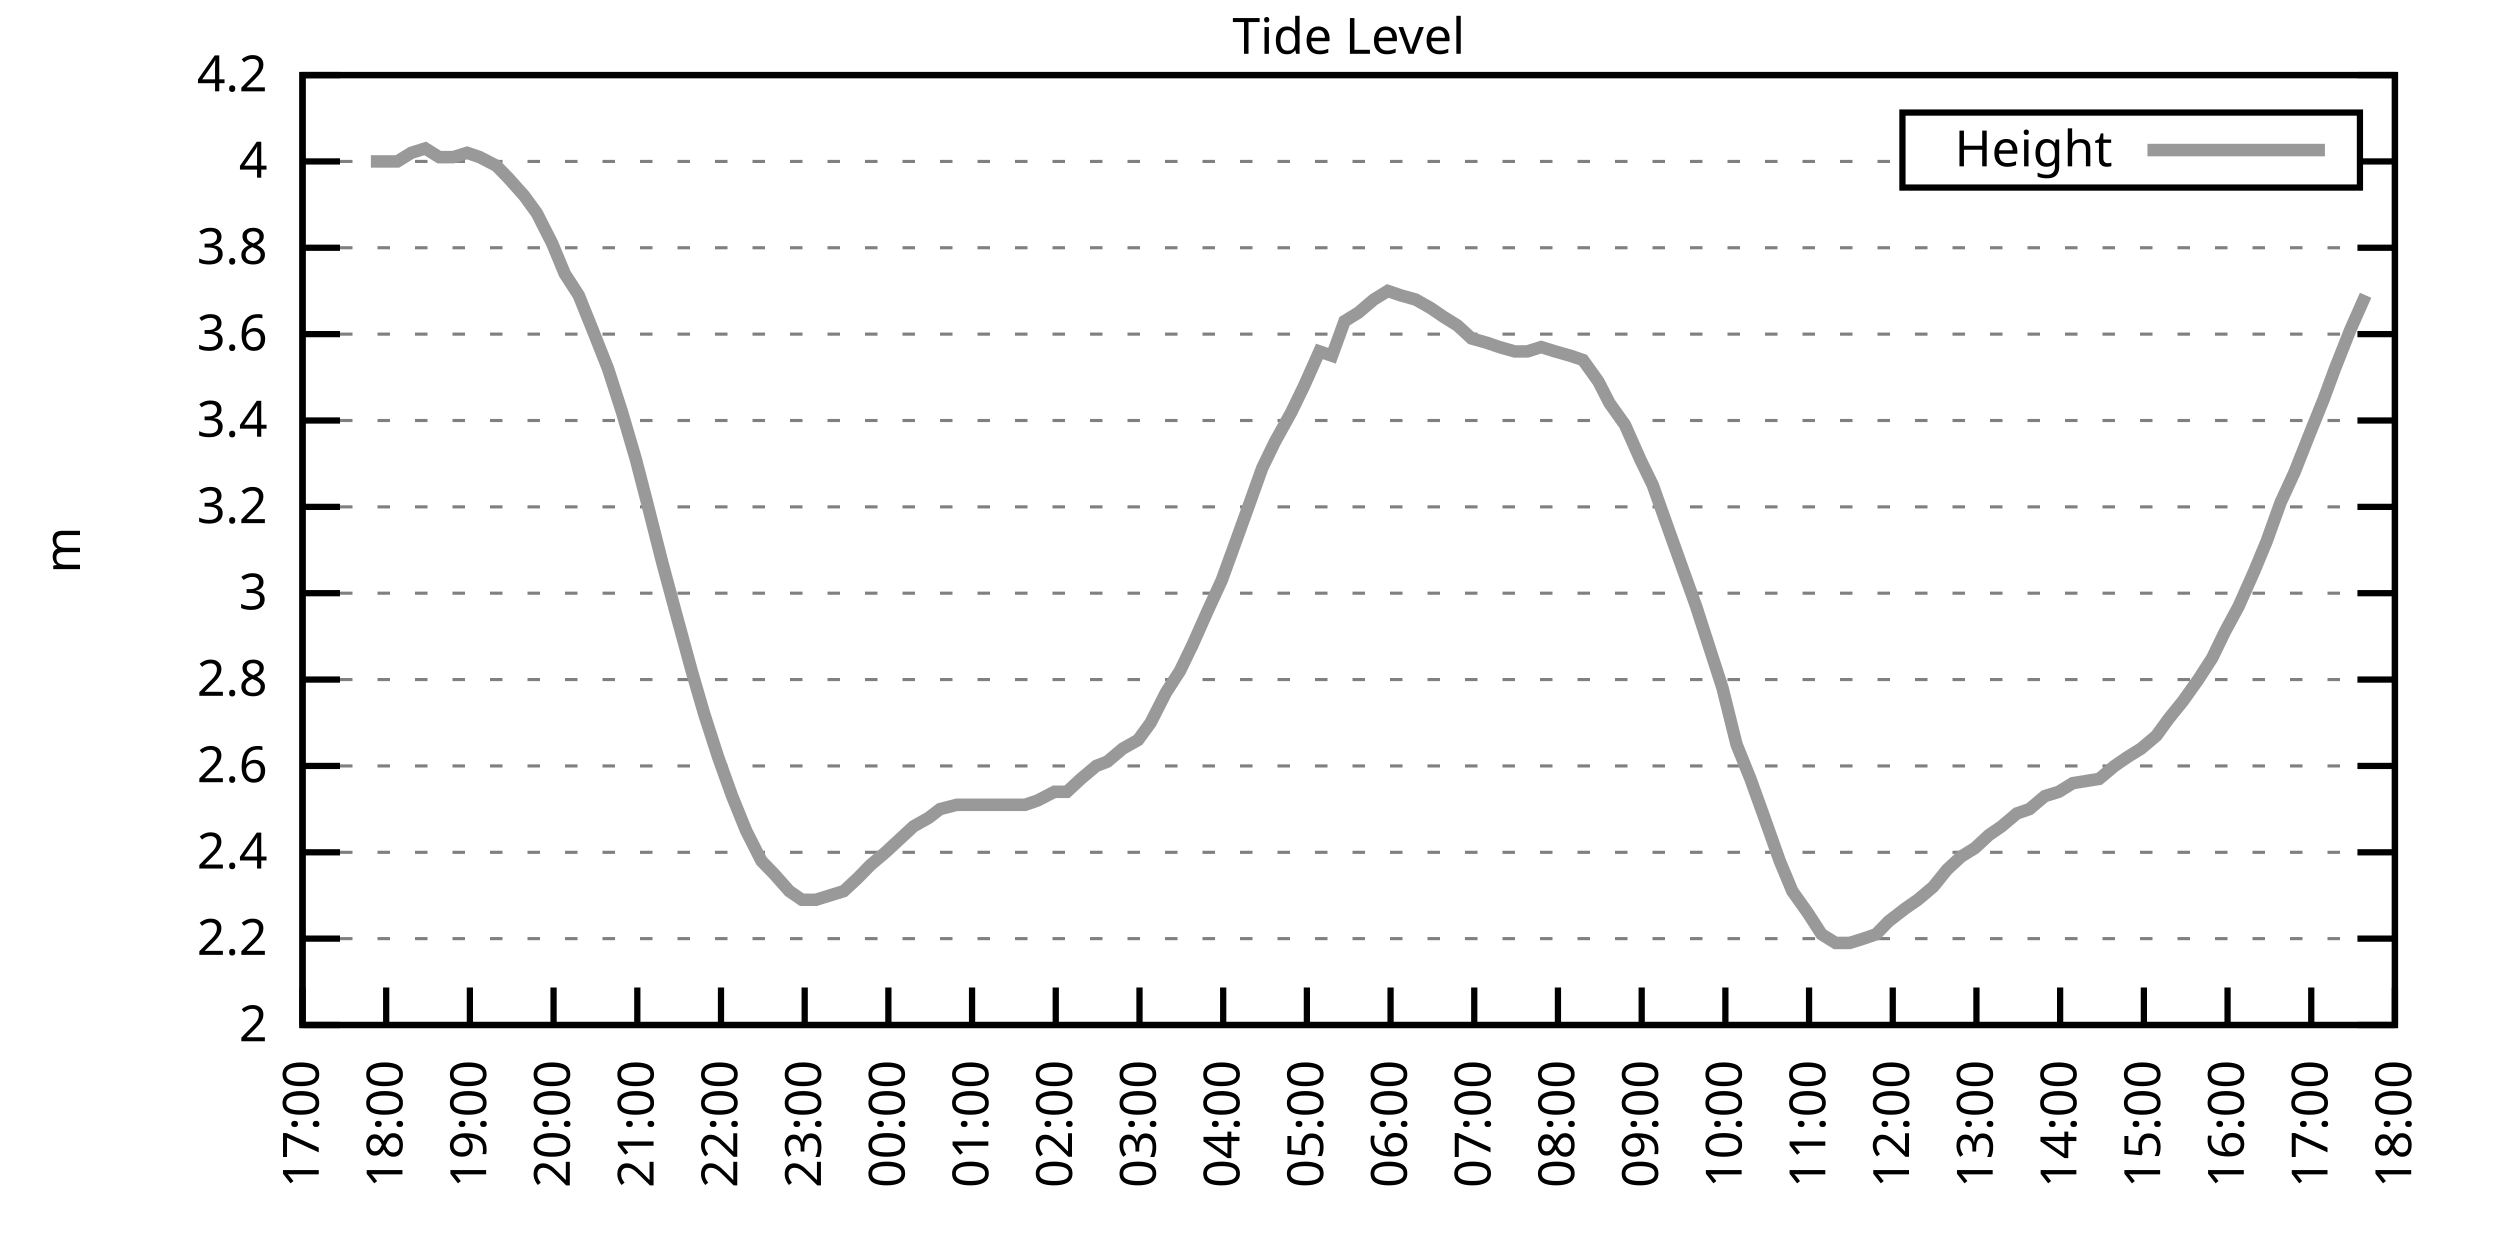
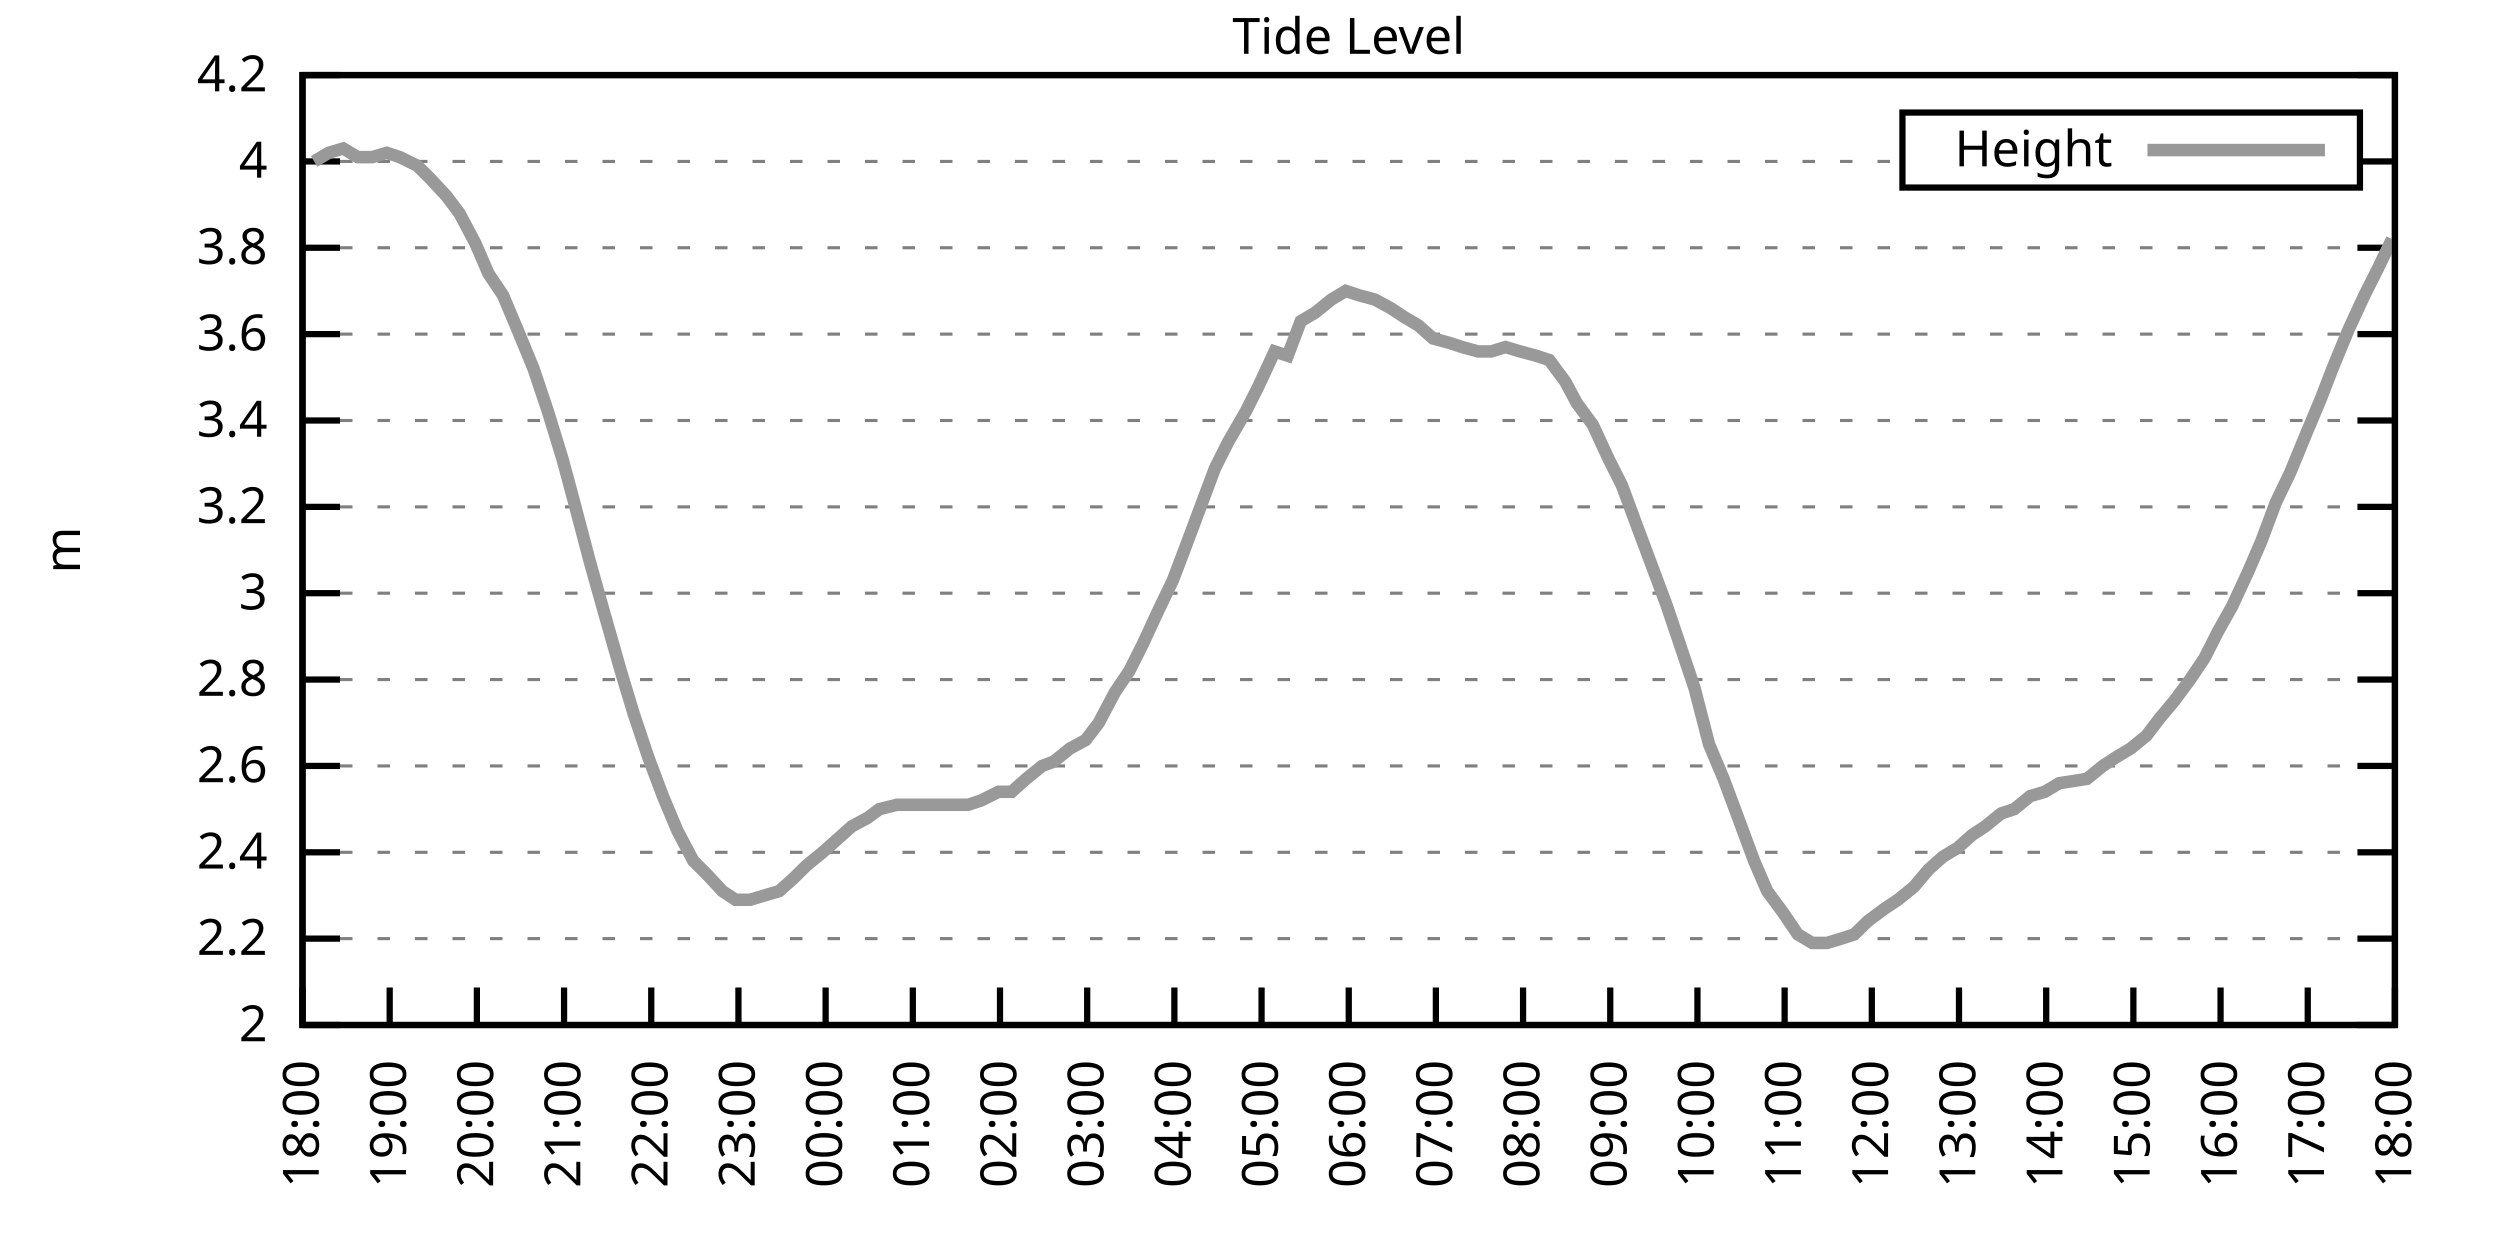
<svg xmlns="http://www.w3.org/2000/svg" xmlns:xlink="http://www.w3.org/1999/xlink" width="400" height="200" viewBox="0 0 400 200">
  <g id="gnuplot_canvas">
    <rect x="0" y="0" width="400" height="200" fill="none" />
    <defs>
      <circle id="gpDot" r="0.5" stroke-width="0.5" stroke="currentColor" />
      <path id="gpPt0" stroke-width="0.333" stroke="currentColor" d="M-1,0 h2 M0,-1 v2" />
      <path id="gpPt1" stroke-width="0.333" stroke="currentColor" d="M-1,-1 L1,1 M1,-1 L-1,1" />
      <path id="gpPt2" stroke-width="0.333" stroke="currentColor" d="M-1,0 L1,0 M0,-1 L0,1 M-1,-1 L1,1 M-1,1 L1,-1" />
      <rect id="gpPt3" stroke-width="0.333" stroke="currentColor" x="-1" y="-1" width="2" height="2" />
      <rect id="gpPt4" stroke-width="0.333" stroke="currentColor" fill="currentColor" x="-1" y="-1" width="2" height="2" />
      <circle id="gpPt5" stroke-width="0.333" stroke="currentColor" cx="0" cy="0" r="1" />
      <use xlink:href="#gpPt5" id="gpPt6" fill="currentColor" stroke="none" />
      <path id="gpPt7" stroke-width="0.333" stroke="currentColor" d="M0,-1.33 L-1.33,0.67 L1.33,0.67 z" />
      <use xlink:href="#gpPt7" id="gpPt8" fill="currentColor" stroke="none" />
      <use xlink:href="#gpPt7" id="gpPt9" stroke="currentColor" transform="rotate(180)" />
      <use xlink:href="#gpPt9" id="gpPt10" fill="currentColor" stroke="none" />
      <use xlink:href="#gpPt3" id="gpPt11" stroke="currentColor" transform="rotate(45)" />
      <use xlink:href="#gpPt11" id="gpPt12" fill="currentColor" stroke="none" />
      <path id="gpPt13" stroke-width="0.333" stroke="currentColor" d="M0,1.330 L1.265,0.411 L0.782,-1.067 L-0.782,-1.076 L-1.265,0.411 z" />
      <use xlink:href="#gpPt13" id="gpPt14" fill="currentColor" stroke="none" />
      <filter id="textbox" filterUnits="objectBoundingBox" x="0" y="0" height="1" width="1">
        <feFlood flood-color="white" flood-opacity="1" result="bgnd" />
        <feComposite in="SourceGraphic" in2="bgnd" operator="atop" />
      </filter>
      <filter id="greybox" filterUnits="objectBoundingBox" x="0" y="0" height="1" width="1">
        <feFlood flood-color="lightgrey" flood-opacity="1" result="grey" />
        <feComposite in="SourceGraphic" in2="grey" operator="atop" />
      </filter>
    </defs>
    <g fill="none" color="white" stroke="currentColor" stroke-width="1.00" stroke-linecap="butt" stroke-linejoin="miter">
</g>
    <g fill="none" color="black" stroke="currentColor" stroke-width="1.00" stroke-linecap="butt" stroke-linejoin="miter">
      <g stroke="none" shape-rendering="crispEdges">
        <polygon fill="rgb(255, 255, 255)" points="48.40,164.00 383.18,164.00 383.18,12.02 48.40,12.02 " />
      </g>
    </g>
    <g fill="none" color="black" stroke="currentColor" stroke-width="1.00" stroke-linecap="butt" stroke-linejoin="miter">
</g>
    <g fill="none" color="black" stroke="black" stroke-width="0.50" stroke-linecap="butt" stroke-linejoin="miter">
</g>
    <g fill="none" color="gray" stroke="currentColor" stroke-width="0.50" stroke-linecap="butt" stroke-linejoin="miter">
      <path stroke="gray" stroke-dasharray="2,4" class="gridline" d="M48.40,164.00 L383.19,164.00  " />
    </g>
    <g fill="none" color="gray" stroke="gray" stroke-width="1.00" stroke-linecap="butt" stroke-linejoin="miter">
</g>
    <g fill="none" color="black" stroke="currentColor" stroke-width="1.00" stroke-linecap="butt" stroke-linejoin="miter">
      <path stroke="black" d="M48.40,164.00 L54.40,164.00 M383.19,164.00 L377.19,164.00  " />
      <g transform="translate(42.80,166.60)" stroke="none" fill="black" font-family="Sans" font-size="8.00" text-anchor="end">
        <text>
          <tspan font-family="Sans"> 2</tspan>
        </text>
      </g>
    </g>
    <g fill="none" color="black" stroke="currentColor" stroke-width="1.00" stroke-linecap="butt" stroke-linejoin="miter">
</g>
    <g fill="none" color="black" stroke="black" stroke-width="0.50" stroke-linecap="butt" stroke-linejoin="miter">
</g>
    <g fill="none" color="gray" stroke="currentColor" stroke-width="0.50" stroke-linecap="butt" stroke-linejoin="miter">
      <path stroke="gray" stroke-dasharray="2,4" class="gridline" d="M48.40,150.18 L383.19,150.18  " />
    </g>
    <g fill="none" color="gray" stroke="gray" stroke-width="1.00" stroke-linecap="butt" stroke-linejoin="miter">
</g>
    <g fill="none" color="black" stroke="currentColor" stroke-width="1.00" stroke-linecap="butt" stroke-linejoin="miter">
      <path stroke="black" d="M48.40,150.18 L54.40,150.18 M383.19,150.18 L377.19,150.18  " />
      <g transform="translate(42.80,152.78)" stroke="none" fill="black" font-family="Sans" font-size="8.00" text-anchor="end">
        <text>
          <tspan font-family="Sans"> 2.2</tspan>
        </text>
      </g>
    </g>
    <g fill="none" color="black" stroke="currentColor" stroke-width="1.00" stroke-linecap="butt" stroke-linejoin="miter">
</g>
    <g fill="none" color="black" stroke="black" stroke-width="0.50" stroke-linecap="butt" stroke-linejoin="miter">
</g>
    <g fill="none" color="gray" stroke="currentColor" stroke-width="0.50" stroke-linecap="butt" stroke-linejoin="miter">
      <path stroke="gray" stroke-dasharray="2,4" class="gridline" d="M48.40,136.37 L383.19,136.37  " />
    </g>
    <g fill="none" color="gray" stroke="gray" stroke-width="1.00" stroke-linecap="butt" stroke-linejoin="miter">
</g>
    <g fill="none" color="black" stroke="currentColor" stroke-width="1.00" stroke-linecap="butt" stroke-linejoin="miter">
      <path stroke="black" d="M48.40,136.37 L54.40,136.37 M383.19,136.37 L377.19,136.37  " />
      <g transform="translate(42.80,138.97)" stroke="none" fill="black" font-family="Sans" font-size="8.00" text-anchor="end">
        <text>
          <tspan font-family="Sans"> 2.4</tspan>
        </text>
      </g>
    </g>
    <g fill="none" color="black" stroke="currentColor" stroke-width="1.00" stroke-linecap="butt" stroke-linejoin="miter">
</g>
    <g fill="none" color="black" stroke="black" stroke-width="0.50" stroke-linecap="butt" stroke-linejoin="miter">
</g>
    <g fill="none" color="gray" stroke="currentColor" stroke-width="0.50" stroke-linecap="butt" stroke-linejoin="miter">
      <path stroke="gray" stroke-dasharray="2,4" class="gridline" d="M48.40,122.55 L383.19,122.55  " />
    </g>
    <g fill="none" color="gray" stroke="gray" stroke-width="1.00" stroke-linecap="butt" stroke-linejoin="miter">
</g>
    <g fill="none" color="black" stroke="currentColor" stroke-width="1.00" stroke-linecap="butt" stroke-linejoin="miter">
      <path stroke="black" d="M48.40,122.55 L54.40,122.55 M383.19,122.55 L377.19,122.55  " />
      <g transform="translate(42.80,125.15)" stroke="none" fill="black" font-family="Sans" font-size="8.00" text-anchor="end">
        <text>
          <tspan font-family="Sans"> 2.6</tspan>
        </text>
      </g>
    </g>
    <g fill="none" color="black" stroke="currentColor" stroke-width="1.00" stroke-linecap="butt" stroke-linejoin="miter">
</g>
    <g fill="none" color="black" stroke="black" stroke-width="0.50" stroke-linecap="butt" stroke-linejoin="miter">
</g>
    <g fill="none" color="gray" stroke="currentColor" stroke-width="0.50" stroke-linecap="butt" stroke-linejoin="miter">
      <path stroke="gray" stroke-dasharray="2,4" class="gridline" d="M48.40,108.73 L383.19,108.73  " />
    </g>
    <g fill="none" color="gray" stroke="gray" stroke-width="1.00" stroke-linecap="butt" stroke-linejoin="miter">
</g>
    <g fill="none" color="black" stroke="currentColor" stroke-width="1.00" stroke-linecap="butt" stroke-linejoin="miter">
      <path stroke="black" d="M48.40,108.73 L54.40,108.73 M383.19,108.73 L377.19,108.73  " />
      <g transform="translate(42.80,111.33)" stroke="none" fill="black" font-family="Sans" font-size="8.00" text-anchor="end">
        <text>
          <tspan font-family="Sans"> 2.8</tspan>
        </text>
      </g>
    </g>
    <g fill="none" color="black" stroke="currentColor" stroke-width="1.00" stroke-linecap="butt" stroke-linejoin="miter">
</g>
    <g fill="none" color="black" stroke="black" stroke-width="0.50" stroke-linecap="butt" stroke-linejoin="miter">
</g>
    <g fill="none" color="gray" stroke="currentColor" stroke-width="0.50" stroke-linecap="butt" stroke-linejoin="miter">
      <path stroke="gray" stroke-dasharray="2,4" class="gridline" d="M48.40,94.91 L383.19,94.91  " />
    </g>
    <g fill="none" color="gray" stroke="gray" stroke-width="1.00" stroke-linecap="butt" stroke-linejoin="miter">
</g>
    <g fill="none" color="black" stroke="currentColor" stroke-width="1.00" stroke-linecap="butt" stroke-linejoin="miter">
      <path stroke="black" d="M48.40,94.91 L54.40,94.91 M383.19,94.91 L377.19,94.91  " />
      <g transform="translate(42.80,97.51)" stroke="none" fill="black" font-family="Sans" font-size="8.00" text-anchor="end">
        <text>
          <tspan font-family="Sans"> 3</tspan>
        </text>
      </g>
    </g>
    <g fill="none" color="black" stroke="currentColor" stroke-width="1.00" stroke-linecap="butt" stroke-linejoin="miter">
</g>
    <g fill="none" color="black" stroke="black" stroke-width="0.50" stroke-linecap="butt" stroke-linejoin="miter">
</g>
    <g fill="none" color="gray" stroke="currentColor" stroke-width="0.50" stroke-linecap="butt" stroke-linejoin="miter">
      <path stroke="gray" stroke-dasharray="2,4" class="gridline" d="M48.40,81.10 L383.19,81.10  " />
    </g>
    <g fill="none" color="gray" stroke="gray" stroke-width="1.00" stroke-linecap="butt" stroke-linejoin="miter">
</g>
    <g fill="none" color="black" stroke="currentColor" stroke-width="1.00" stroke-linecap="butt" stroke-linejoin="miter">
      <path stroke="black" d="M48.40,81.10 L54.40,81.10 M383.19,81.10 L377.19,81.10  " />
      <g transform="translate(42.80,83.70)" stroke="none" fill="black" font-family="Sans" font-size="8.00" text-anchor="end">
        <text>
          <tspan font-family="Sans"> 3.2</tspan>
        </text>
      </g>
    </g>
    <g fill="none" color="black" stroke="currentColor" stroke-width="1.00" stroke-linecap="butt" stroke-linejoin="miter">
</g>
    <g fill="none" color="black" stroke="black" stroke-width="0.50" stroke-linecap="butt" stroke-linejoin="miter">
</g>
    <g fill="none" color="gray" stroke="currentColor" stroke-width="0.50" stroke-linecap="butt" stroke-linejoin="miter">
      <path stroke="gray" stroke-dasharray="2,4" class="gridline" d="M48.40,67.28 L383.19,67.28  " />
    </g>
    <g fill="none" color="gray" stroke="gray" stroke-width="1.00" stroke-linecap="butt" stroke-linejoin="miter">
</g>
    <g fill="none" color="black" stroke="currentColor" stroke-width="1.00" stroke-linecap="butt" stroke-linejoin="miter">
      <path stroke="black" d="M48.40,67.28 L54.40,67.28 M383.19,67.28 L377.19,67.28  " />
      <g transform="translate(42.80,69.88)" stroke="none" fill="black" font-family="Sans" font-size="8.00" text-anchor="end">
        <text>
          <tspan font-family="Sans"> 3.4</tspan>
        </text>
      </g>
    </g>
    <g fill="none" color="black" stroke="currentColor" stroke-width="1.00" stroke-linecap="butt" stroke-linejoin="miter">
</g>
    <g fill="none" color="black" stroke="black" stroke-width="0.50" stroke-linecap="butt" stroke-linejoin="miter">
</g>
    <g fill="none" color="gray" stroke="currentColor" stroke-width="0.50" stroke-linecap="butt" stroke-linejoin="miter">
      <path stroke="gray" stroke-dasharray="2,4" class="gridline" d="M48.40,53.46 L383.19,53.46  " />
    </g>
    <g fill="none" color="gray" stroke="gray" stroke-width="1.00" stroke-linecap="butt" stroke-linejoin="miter">
</g>
    <g fill="none" color="black" stroke="currentColor" stroke-width="1.00" stroke-linecap="butt" stroke-linejoin="miter">
      <path stroke="black" d="M48.40,53.46 L54.40,53.46 M383.19,53.46 L377.19,53.46  " />
      <g transform="translate(42.80,56.06)" stroke="none" fill="black" font-family="Sans" font-size="8.00" text-anchor="end">
        <text>
          <tspan font-family="Sans"> 3.6</tspan>
        </text>
      </g>
    </g>
    <g fill="none" color="black" stroke="currentColor" stroke-width="1.00" stroke-linecap="butt" stroke-linejoin="miter">
</g>
    <g fill="none" color="black" stroke="black" stroke-width="0.50" stroke-linecap="butt" stroke-linejoin="miter">
</g>
    <g fill="none" color="gray" stroke="currentColor" stroke-width="0.50" stroke-linecap="butt" stroke-linejoin="miter">
      <path stroke="gray" stroke-dasharray="2,4" class="gridline" d="M48.40,39.64 L383.19,39.64  " />
    </g>
    <g fill="none" color="gray" stroke="gray" stroke-width="1.00" stroke-linecap="butt" stroke-linejoin="miter">
</g>
    <g fill="none" color="black" stroke="currentColor" stroke-width="1.00" stroke-linecap="butt" stroke-linejoin="miter">
      <path stroke="black" d="M48.40,39.64 L54.40,39.64 M383.19,39.64 L377.19,39.64  " />
      <g transform="translate(42.80,42.24)" stroke="none" fill="black" font-family="Sans" font-size="8.00" text-anchor="end">
        <text>
          <tspan font-family="Sans"> 3.8</tspan>
        </text>
      </g>
    </g>
    <g fill="none" color="black" stroke="currentColor" stroke-width="1.00" stroke-linecap="butt" stroke-linejoin="miter">
</g>
    <g fill="none" color="black" stroke="black" stroke-width="0.50" stroke-linecap="butt" stroke-linejoin="miter">
</g>
    <g fill="none" color="gray" stroke="currentColor" stroke-width="0.50" stroke-linecap="butt" stroke-linejoin="miter">
      <path stroke="gray" stroke-dasharray="2,4" class="gridline" d="M48.40,25.83 L304.39,25.83 M377.59,25.83 L383.19,25.83  " />
    </g>
    <g fill="none" color="gray" stroke="gray" stroke-width="1.00" stroke-linecap="butt" stroke-linejoin="miter">
</g>
    <g fill="none" color="black" stroke="currentColor" stroke-width="1.00" stroke-linecap="butt" stroke-linejoin="miter">
      <path stroke="black" d="M48.40,25.83 L54.40,25.83 M383.19,25.83 L377.19,25.83  " />
      <g transform="translate(42.80,28.43)" stroke="none" fill="black" font-family="Sans" font-size="8.00" text-anchor="end">
        <text>
          <tspan font-family="Sans"> 4</tspan>
        </text>
      </g>
    </g>
    <g fill="none" color="black" stroke="currentColor" stroke-width="1.00" stroke-linecap="butt" stroke-linejoin="miter">
</g>
    <g fill="none" color="black" stroke="black" stroke-width="0.50" stroke-linecap="butt" stroke-linejoin="miter">
</g>
    <g fill="none" color="gray" stroke="currentColor" stroke-width="0.50" stroke-linecap="butt" stroke-linejoin="miter">
      <path stroke="gray" stroke-dasharray="2,4" class="gridline" d="M48.40,12.01 L383.19,12.01  " />
    </g>
    <g fill="none" color="gray" stroke="gray" stroke-width="1.00" stroke-linecap="butt" stroke-linejoin="miter">
</g>
    <g fill="none" color="black" stroke="currentColor" stroke-width="1.00" stroke-linecap="butt" stroke-linejoin="miter">
      <path stroke="black" d="M48.40,12.01 L54.40,12.01 M383.19,12.01 L377.19,12.01  " />
      <g transform="translate(42.80,14.61)" stroke="none" fill="black" font-family="Sans" font-size="8.00" text-anchor="end">
        <text>
          <tspan font-family="Sans"> 4.2</tspan>
        </text>
      </g>
    </g>
    <g fill="none" color="black" stroke="currentColor" stroke-width="1.00" stroke-linecap="butt" stroke-linejoin="miter">
      <path stroke="black" d="M48.40,164.00 L48.40,158.00  " />
      <g transform="translate(51.00,169.60) rotate(270.00)" stroke="none" fill="black" font-family="Sans" font-size="8.00" text-anchor="end">
        <text>
-           <tspan font-family="Sans">17:00</tspan>
-         </text>
-       </g>
-     </g>
-     <g fill="none" color="black" stroke="currentColor" stroke-width="1.00" stroke-linecap="butt" stroke-linejoin="miter">
-       <path stroke="black" d="M61.79,164.00 L61.79,158.00  " />
-       <g transform="translate(64.39,169.60) rotate(270.00)" stroke="none" fill="black" font-family="Sans" font-size="8.00" text-anchor="end">
-         <text>
          <tspan font-family="Sans">18:00</tspan>
        </text>
      </g>
    </g>
    <g fill="none" color="black" stroke="currentColor" stroke-width="1.00" stroke-linecap="butt" stroke-linejoin="miter">
-       <path stroke="black" d="M75.18,164.00 L75.18,158.00  " />
-       <g transform="translate(77.78,169.60) rotate(270.00)" stroke="none" fill="black" font-family="Sans" font-size="8.00" text-anchor="end">
+       <path stroke="black" d="M62.35,164.00 L62.35,158.00  " />
+       <g transform="translate(64.95,169.60) rotate(270.00)" stroke="none" fill="black" font-family="Sans" font-size="8.00" text-anchor="end">
        <text>
          <tspan font-family="Sans">19:00</tspan>
        </text>
      </g>
    </g>
    <g fill="none" color="black" stroke="currentColor" stroke-width="1.00" stroke-linecap="butt" stroke-linejoin="miter">
-       <path stroke="black" d="M88.57,164.00 L88.57,158.00  " />
-       <g transform="translate(91.17,169.60) rotate(270.00)" stroke="none" fill="black" font-family="Sans" font-size="8.00" text-anchor="end">
+       <path stroke="black" d="M76.30,164.00 L76.30,158.00  " />
+       <g transform="translate(78.90,169.60) rotate(270.00)" stroke="none" fill="black" font-family="Sans" font-size="8.00" text-anchor="end">
        <text>
          <tspan font-family="Sans">20:00</tspan>
        </text>
      </g>
    </g>
    <g fill="none" color="black" stroke="currentColor" stroke-width="1.00" stroke-linecap="butt" stroke-linejoin="miter">
-       <path stroke="black" d="M101.97,164.00 L101.97,158.00  " />
-       <g transform="translate(104.57,169.60) rotate(270.00)" stroke="none" fill="black" font-family="Sans" font-size="8.00" text-anchor="end">
+       <path stroke="black" d="M90.25,164.00 L90.25,158.00  " />
+       <g transform="translate(92.85,169.60) rotate(270.00)" stroke="none" fill="black" font-family="Sans" font-size="8.00" text-anchor="end">
        <text>
          <tspan font-family="Sans">21:00</tspan>
        </text>
      </g>
    </g>
    <g fill="none" color="black" stroke="currentColor" stroke-width="1.00" stroke-linecap="butt" stroke-linejoin="miter">
-       <path stroke="black" d="M115.36,164.00 L115.36,158.00  " />
-       <g transform="translate(117.96,169.60) rotate(270.00)" stroke="none" fill="black" font-family="Sans" font-size="8.00" text-anchor="end">
+       <path stroke="black" d="M104.20,164.00 L104.20,158.00  " />
+       <g transform="translate(106.80,169.60) rotate(270.00)" stroke="none" fill="black" font-family="Sans" font-size="8.00" text-anchor="end">
        <text>
          <tspan font-family="Sans">22:00</tspan>
        </text>
      </g>
    </g>
    <g fill="none" color="black" stroke="currentColor" stroke-width="1.00" stroke-linecap="butt" stroke-linejoin="miter">
-       <path stroke="black" d="M128.75,164.00 L128.75,158.00  " />
-       <g transform="translate(131.35,169.60) rotate(270.00)" stroke="none" fill="black" font-family="Sans" font-size="8.00" text-anchor="end">
+       <path stroke="black" d="M118.15,164.00 L118.15,158.00  " />
+       <g transform="translate(120.75,169.60) rotate(270.00)" stroke="none" fill="black" font-family="Sans" font-size="8.00" text-anchor="end">
        <text>
          <tspan font-family="Sans">23:00</tspan>
        </text>
      </g>
    </g>
    <g fill="none" color="black" stroke="currentColor" stroke-width="1.00" stroke-linecap="butt" stroke-linejoin="miter">
-       <path stroke="black" d="M142.14,164.00 L142.14,158.00  " />
-       <g transform="translate(144.74,169.60) rotate(270.00)" stroke="none" fill="black" font-family="Sans" font-size="8.00" text-anchor="end">
+       <path stroke="black" d="M132.10,164.00 L132.10,158.00  " />
+       <g transform="translate(134.70,169.60) rotate(270.00)" stroke="none" fill="black" font-family="Sans" font-size="8.00" text-anchor="end">
        <text>
          <tspan font-family="Sans">00:00</tspan>
        </text>
      </g>
    </g>
    <g fill="none" color="black" stroke="currentColor" stroke-width="1.00" stroke-linecap="butt" stroke-linejoin="miter">
-       <path stroke="black" d="M155.53,164.00 L155.53,158.00  " />
-       <g transform="translate(158.13,169.60) rotate(270.00)" stroke="none" fill="black" font-family="Sans" font-size="8.00" text-anchor="end">
+       <path stroke="black" d="M146.05,164.00 L146.05,158.00  " />
+       <g transform="translate(148.65,169.60) rotate(270.00)" stroke="none" fill="black" font-family="Sans" font-size="8.00" text-anchor="end">
        <text>
          <tspan font-family="Sans">01:00</tspan>
        </text>
      </g>
    </g>
    <g fill="none" color="black" stroke="currentColor" stroke-width="1.00" stroke-linecap="butt" stroke-linejoin="miter">
-       <path stroke="black" d="M168.92,164.00 L168.92,158.00  " />
-       <g transform="translate(171.52,169.60) rotate(270.00)" stroke="none" fill="black" font-family="Sans" font-size="8.00" text-anchor="end">
+       <path stroke="black" d="M160.00,164.00 L160.00,158.00  " />
+       <g transform="translate(162.60,169.60) rotate(270.00)" stroke="none" fill="black" font-family="Sans" font-size="8.00" text-anchor="end">
        <text>
          <tspan font-family="Sans">02:00</tspan>
        </text>
      </g>
    </g>
    <g fill="none" color="black" stroke="currentColor" stroke-width="1.00" stroke-linecap="butt" stroke-linejoin="miter">
-       <path stroke="black" d="M182.32,164.00 L182.32,158.00  " />
-       <g transform="translate(184.92,169.60) rotate(270.00)" stroke="none" fill="black" font-family="Sans" font-size="8.00" text-anchor="end">
+       <path stroke="black" d="M173.95,164.00 L173.95,158.00  " />
+       <g transform="translate(176.55,169.60) rotate(270.00)" stroke="none" fill="black" font-family="Sans" font-size="8.00" text-anchor="end">
        <text>
          <tspan font-family="Sans">03:00</tspan>
        </text>
      </g>
    </g>
    <g fill="none" color="black" stroke="currentColor" stroke-width="1.00" stroke-linecap="butt" stroke-linejoin="miter">
-       <path stroke="black" d="M195.71,164.00 L195.71,158.00  " />
-       <g transform="translate(198.31,169.60) rotate(270.00)" stroke="none" fill="black" font-family="Sans" font-size="8.00" text-anchor="end">
+       <path stroke="black" d="M187.90,164.00 L187.90,158.00  " />
+       <g transform="translate(190.50,169.60) rotate(270.00)" stroke="none" fill="black" font-family="Sans" font-size="8.00" text-anchor="end">
        <text>
          <tspan font-family="Sans">04:00</tspan>
        </text>
      </g>
    </g>
    <g fill="none" color="black" stroke="currentColor" stroke-width="1.00" stroke-linecap="butt" stroke-linejoin="miter">
-       <path stroke="black" d="M209.10,164.00 L209.10,158.00  " />
-       <g transform="translate(211.70,169.60) rotate(270.00)" stroke="none" fill="black" font-family="Sans" font-size="8.00" text-anchor="end">
+       <path stroke="black" d="M201.85,164.00 L201.85,158.00  " />
+       <g transform="translate(204.45,169.60) rotate(270.00)" stroke="none" fill="black" font-family="Sans" font-size="8.00" text-anchor="end">
        <text>
          <tspan font-family="Sans">05:00</tspan>
        </text>
      </g>
    </g>
    <g fill="none" color="black" stroke="currentColor" stroke-width="1.00" stroke-linecap="butt" stroke-linejoin="miter">
-       <path stroke="black" d="M222.49,164.00 L222.49,158.00  " />
-       <g transform="translate(225.09,169.60) rotate(270.00)" stroke="none" fill="black" font-family="Sans" font-size="8.00" text-anchor="end">
+       <path stroke="black" d="M215.80,164.00 L215.80,158.00  " />
+       <g transform="translate(218.40,169.60) rotate(270.00)" stroke="none" fill="black" font-family="Sans" font-size="8.00" text-anchor="end">
        <text>
          <tspan font-family="Sans">06:00</tspan>
        </text>
      </g>
    </g>
    <g fill="none" color="black" stroke="currentColor" stroke-width="1.00" stroke-linecap="butt" stroke-linejoin="miter">
-       <path stroke="black" d="M235.88,164.00 L235.88,158.00  " />
-       <g transform="translate(238.48,169.60) rotate(270.00)" stroke="none" fill="black" font-family="Sans" font-size="8.00" text-anchor="end">
+       <path stroke="black" d="M229.74,164.00 L229.74,158.00  " />
+       <g transform="translate(232.34,169.60) rotate(270.00)" stroke="none" fill="black" font-family="Sans" font-size="8.00" text-anchor="end">
        <text>
          <tspan font-family="Sans">07:00</tspan>
        </text>
      </g>
    </g>
    <g fill="none" color="black" stroke="currentColor" stroke-width="1.00" stroke-linecap="butt" stroke-linejoin="miter">
-       <path stroke="black" d="M249.27,164.00 L249.27,158.00  " />
-       <g transform="translate(251.87,169.60) rotate(270.00)" stroke="none" fill="black" font-family="Sans" font-size="8.00" text-anchor="end">
+       <path stroke="black" d="M243.69,164.00 L243.69,158.00  " />
+       <g transform="translate(246.29,169.60) rotate(270.00)" stroke="none" fill="black" font-family="Sans" font-size="8.00" text-anchor="end">
        <text>
          <tspan font-family="Sans">08:00</tspan>
        </text>
      </g>
    </g>
    <g fill="none" color="black" stroke="currentColor" stroke-width="1.00" stroke-linecap="butt" stroke-linejoin="miter">
-       <path stroke="black" d="M262.67,164.00 L262.67,158.00  " />
-       <g transform="translate(265.27,169.60) rotate(270.00)" stroke="none" fill="black" font-family="Sans" font-size="8.00" text-anchor="end">
+       <path stroke="black" d="M257.64,164.00 L257.64,158.00  " />
+       <g transform="translate(260.24,169.60) rotate(270.00)" stroke="none" fill="black" font-family="Sans" font-size="8.00" text-anchor="end">
        <text>
          <tspan font-family="Sans">09:00</tspan>
        </text>
      </g>
    </g>
    <g fill="none" color="black" stroke="currentColor" stroke-width="1.00" stroke-linecap="butt" stroke-linejoin="miter">
-       <path stroke="black" d="M276.06,164.00 L276.06,158.00  " />
-       <g transform="translate(278.66,169.60) rotate(270.00)" stroke="none" fill="black" font-family="Sans" font-size="8.00" text-anchor="end">
+       <path stroke="black" d="M271.59,164.00 L271.59,158.00  " />
+       <g transform="translate(274.19,169.60) rotate(270.00)" stroke="none" fill="black" font-family="Sans" font-size="8.00" text-anchor="end">
        <text>
          <tspan font-family="Sans">10:00</tspan>
        </text>
      </g>
    </g>
    <g fill="none" color="black" stroke="currentColor" stroke-width="1.00" stroke-linecap="butt" stroke-linejoin="miter">
-       <path stroke="black" d="M289.45,164.00 L289.45,158.00  " />
-       <g transform="translate(292.05,169.60) rotate(270.00)" stroke="none" fill="black" font-family="Sans" font-size="8.00" text-anchor="end">
+       <path stroke="black" d="M285.54,164.00 L285.54,158.00  " />
+       <g transform="translate(288.14,169.60) rotate(270.00)" stroke="none" fill="black" font-family="Sans" font-size="8.00" text-anchor="end">
        <text>
          <tspan font-family="Sans">11:00</tspan>
        </text>
      </g>
    </g>
    <g fill="none" color="black" stroke="currentColor" stroke-width="1.00" stroke-linecap="butt" stroke-linejoin="miter">
-       <path stroke="black" d="M302.84,164.00 L302.84,158.00  " />
-       <g transform="translate(305.44,169.60) rotate(270.00)" stroke="none" fill="black" font-family="Sans" font-size="8.00" text-anchor="end">
+       <path stroke="black" d="M299.49,164.00 L299.49,158.00  " />
+       <g transform="translate(302.09,169.60) rotate(270.00)" stroke="none" fill="black" font-family="Sans" font-size="8.00" text-anchor="end">
        <text>
          <tspan font-family="Sans">12:00</tspan>
        </text>
      </g>
    </g>
    <g fill="none" color="black" stroke="currentColor" stroke-width="1.00" stroke-linecap="butt" stroke-linejoin="miter">
-       <path stroke="black" d="M316.23,164.00 L316.23,158.00  " />
-       <g transform="translate(318.83,169.60) rotate(270.00)" stroke="none" fill="black" font-family="Sans" font-size="8.00" text-anchor="end">
+       <path stroke="black" d="M313.44,164.00 L313.44,158.00  " />
+       <g transform="translate(316.04,169.60) rotate(270.00)" stroke="none" fill="black" font-family="Sans" font-size="8.00" text-anchor="end">
        <text>
          <tspan font-family="Sans">13:00</tspan>
        </text>
      </g>
    </g>
    <g fill="none" color="black" stroke="currentColor" stroke-width="1.00" stroke-linecap="butt" stroke-linejoin="miter">
-       <path stroke="black" d="M329.62,164.00 L329.62,158.00  " />
-       <g transform="translate(332.22,169.60) rotate(270.00)" stroke="none" fill="black" font-family="Sans" font-size="8.00" text-anchor="end">
+       <path stroke="black" d="M327.39,164.00 L327.39,158.00  " />
+       <g transform="translate(329.99,169.60) rotate(270.00)" stroke="none" fill="black" font-family="Sans" font-size="8.00" text-anchor="end">
        <text>
          <tspan font-family="Sans">14:00</tspan>
        </text>
      </g>
    </g>
    <g fill="none" color="black" stroke="currentColor" stroke-width="1.00" stroke-linecap="butt" stroke-linejoin="miter">
-       <path stroke="black" d="M343.02,164.00 L343.02,158.00  " />
-       <g transform="translate(345.62,169.60) rotate(270.00)" stroke="none" fill="black" font-family="Sans" font-size="8.00" text-anchor="end">
+       <path stroke="black" d="M341.34,164.00 L341.34,158.00  " />
+       <g transform="translate(343.94,169.60) rotate(270.00)" stroke="none" fill="black" font-family="Sans" font-size="8.00" text-anchor="end">
        <text>
          <tspan font-family="Sans">15:00</tspan>
        </text>
      </g>
    </g>
    <g fill="none" color="black" stroke="currentColor" stroke-width="1.00" stroke-linecap="butt" stroke-linejoin="miter">
-       <path stroke="black" d="M356.41,164.00 L356.41,158.00  " />
-       <g transform="translate(359.01,169.60) rotate(270.00)" stroke="none" fill="black" font-family="Sans" font-size="8.00" text-anchor="end">
+       <path stroke="black" d="M355.29,164.00 L355.29,158.00  " />
+       <g transform="translate(357.89,169.60) rotate(270.00)" stroke="none" fill="black" font-family="Sans" font-size="8.00" text-anchor="end">
        <text>
          <tspan font-family="Sans">16:00</tspan>
        </text>
      </g>
    </g>
    <g fill="none" color="black" stroke="currentColor" stroke-width="1.00" stroke-linecap="butt" stroke-linejoin="miter">
-       <path stroke="black" d="M369.80,164.00 L369.80,158.00  " />
-       <g transform="translate(372.40,169.60) rotate(270.00)" stroke="none" fill="black" font-family="Sans" font-size="8.00" text-anchor="end">
+       <path stroke="black" d="M369.24,164.00 L369.24,158.00  " />
+       <g transform="translate(371.84,169.60) rotate(270.00)" stroke="none" fill="black" font-family="Sans" font-size="8.00" text-anchor="end">
        <text>
          <tspan font-family="Sans">17:00</tspan>
        </text>
      </g>
    </g>
    <g fill="none" color="black" stroke="currentColor" stroke-width="1.00" stroke-linecap="butt" stroke-linejoin="miter">
      <path stroke="black" d="M383.19,164.00 L383.19,158.00  " />
      <g transform="translate(385.79,169.60) rotate(270.00)" stroke="none" fill="black" font-family="Sans" font-size="8.00" text-anchor="end">
        <text>
          <tspan font-family="Sans">18:00</tspan>
        </text>
      </g>
    </g>
    <g fill="none" color="black" stroke="currentColor" stroke-width="1.00" stroke-linecap="butt" stroke-linejoin="miter">
</g>
    <g fill="none" color="black" stroke="currentColor" stroke-width="1.00" stroke-linecap="butt" stroke-linejoin="miter">
      <path stroke="black" d="M48.40,12.01 L48.40,164.00 L383.19,164.00 L383.19,12.01 L48.40,12.01 Z  " />
    </g>
    <g fill="none" color="black" stroke="currentColor" stroke-width="1.00" stroke-linecap="butt" stroke-linejoin="miter">
</g>
    <g fill="none" color="black" stroke="currentColor" stroke-width="1.00" stroke-linecap="butt" stroke-linejoin="miter">
      <path stroke="black" d="M304.39,30.01 L304.39,18.01 L377.59,18.01 L377.59,30.01 L304.39,30.01 Z  " />
    </g>
    <g id="Tide_level_plot_1">
      <g fill="none" color="white" stroke="black" stroke-width="2.00" stroke-linecap="butt" stroke-linejoin="miter">
</g>
      <g fill="none" color="black" stroke="currentColor" stroke-width="2.00" stroke-linecap="butt" stroke-linejoin="miter">
        <g transform="translate(337.99,26.61)" stroke="none" fill="black" font-family="Sans" font-size="8.00" text-anchor="end">
          <text>
            <tspan font-family="Sans">Height</tspan>
          </text>
        </g>
      </g>
      <g fill="none" color="black" stroke="currentColor" stroke-width="2.00" stroke-linecap="butt" stroke-linejoin="miter">
-         <path stroke="rgb(153, 153, 153)" d="M343.59,24.01 L371.99,24.01 M59.34,25.83 L61.35,25.83 L63.58,25.83 L65.81,24.45 L68.04,23.75 L70.27,25.14   L72.50,25.14 L74.74,24.45 L76.75,25.14 L79.42,26.52 L81.43,28.59 L83.89,31.35 L85.90,34.12 L88.35,38.95   L90.36,43.79 L92.59,47.24 L94.82,52.77 L97.28,58.99 L99.51,65.90 L101.74,73.50 L103.53,80.41 L105.98,90.08   L108.22,98.37 L110.67,107.35 L112.68,114.26 L114.91,121.17 L117.14,127.38 L119.38,132.91 L121.83,137.75 L123.84,139.82   L126.29,142.58 L128.30,143.96 L130.54,143.96 L132.77,143.27 L135.00,142.58 L137.23,140.51 L139.24,138.44 L141.69,136.37   L143.93,134.29 L146.16,132.22 L148.61,130.84 L150.40,129.46 L153.08,128.77 L155.09,128.77 L157.10,128.77 L159.33,128.77   L161.78,128.77 L164.01,128.77 L166.02,128.08 L168.70,126.69 L170.71,126.69 L172.94,124.62 L175.40,122.55 L177.18,121.86   L179.64,119.78 L182.09,118.40 L184.10,115.64 L186.56,110.80 L188.79,107.35 L190.80,103.20 L193.25,97.68 L195.48,92.84   L197.49,87.31 L199.73,81.10 L201.96,74.88 L203.97,70.73 L206.64,65.90 L208.65,61.75 L211.11,56.23 L213.12,56.92   L215.13,51.39 L217.36,50.01 L219.81,47.93 L222.04,46.55 L224.05,47.24 L226.51,47.93 L228.96,49.32 L230.97,50.70   L233.20,52.08 L235.44,54.15 L237.89,54.84 L239.90,55.53 L242.36,56.23 L244.36,56.23 L246.60,55.53 L248.83,56.23   L251.28,56.92 L253.29,57.61 L255.75,61.06 L257.53,64.52 L259.99,67.97 L262.44,73.50 L264.45,77.64 L266.91,84.55   L269.14,90.77 L271.37,96.99 L273.60,103.89 L275.61,110.11 L277.84,119.09 L280.07,124.62 L282.31,130.84 L284.76,137.75   L286.77,142.58 L289.23,146.04 L291.46,149.49 L293.69,150.87 L295.92,150.87 L298.15,150.18 L300.16,149.49 L302.17,147.42   L304.85,145.35 L306.86,143.96 L309.31,141.89 L311.54,139.13 L313.78,137.06 L316.01,135.67 L318.24,133.60 L320.25,132.22   L322.70,130.15 L324.71,129.46 L327.17,127.38 L329.40,126.69 L331.63,125.31 L335.87,124.62 L338.33,122.55 L340.34,121.17   L342.57,119.78 L345.02,117.71 L347.03,114.95 L349.26,112.19 L351.72,108.73 L353.95,105.28 L355.96,101.13 L358.19,96.99   L360.65,91.46 L362.66,86.62 L364.89,80.41 L367.12,75.57 L369.58,69.35 L371.81,63.82 L373.59,58.99 L376.05,52.77   L378.50,47.24  " />
+         <path stroke="rgb(153, 153, 153)" d="M343.59,24.01 L371.99,24.01 M50.26,25.83 L52.58,24.45 L54.91,23.75 L57.23,25.14 L59.56,25.14 L61.88,24.45   L63.98,25.14 L66.77,26.52 L68.86,28.59 L71.42,31.35 L73.51,34.12 L76.07,38.95 L78.16,43.79 L80.48,47.24   L82.81,52.77 L85.37,58.99 L87.69,65.90 L90.02,73.50 L91.88,80.41 L94.43,90.08 L96.76,98.37 L99.32,107.35   L101.41,114.26 L103.73,121.17 L106.06,127.38 L108.38,132.91 L110.94,137.75 L113.03,139.82 L115.59,142.58 L117.68,143.96   L120.01,143.96 L122.33,143.27 L124.66,142.58 L126.98,140.51 L129.08,138.44 L131.63,136.37 L133.96,134.29 L136.28,132.22   L138.84,130.84 L140.70,129.46 L143.49,128.77 L145.58,128.77 L147.67,128.77 L150.00,128.77 L152.56,128.77 L154.88,128.77   L156.97,128.08 L159.76,126.69 L161.86,126.69 L164.18,124.62 L166.74,122.55 L168.60,121.86 L171.16,119.78 L173.71,118.40   L175.81,115.64 L178.36,110.80 L180.69,107.35 L182.78,103.20 L185.34,97.68 L187.66,92.84 L189.76,87.31 L192.08,81.10   L194.41,74.88 L196.50,70.73 L199.29,65.90 L201.38,61.75 L203.94,56.23 L206.03,56.92 L208.12,51.39 L210.45,50.01   L213.01,47.93 L215.33,46.55 L217.42,47.24 L219.98,47.93 L222.54,49.32 L224.63,50.70 L226.95,52.08 L229.28,54.15   L231.84,54.84 L233.93,55.53 L236.49,56.23 L238.58,56.23 L240.90,55.53 L243.23,56.23 L245.79,56.92 L247.88,57.61   L250.44,61.06 L252.30,64.52 L254.85,67.97 L257.41,73.50 L259.50,77.64 L262.06,84.55 L264.39,90.77 L266.71,96.99   L269.04,103.89 L271.13,110.11 L273.45,119.09 L275.78,124.62 L278.10,130.84 L280.66,137.75 L282.75,142.58 L285.31,146.04   L287.64,149.49 L289.96,150.87 L292.29,150.87 L294.61,150.18 L296.70,149.49 L298.80,147.42 L301.58,145.35 L303.68,143.96   L306.23,141.89 L308.56,139.13 L310.88,137.06 L313.21,135.67 L315.53,133.60 L317.63,132.22 L320.18,130.15 L322.28,129.46   L324.83,127.38 L327.16,126.69 L329.48,125.31 L333.90,124.62 L336.46,122.55 L338.55,121.17 L340.88,119.78 L343.43,117.71   L345.53,114.95 L347.85,112.19 L350.41,108.73 L352.73,105.28 L354.83,101.13 L357.15,96.99 L359.71,91.46 L361.80,86.62   L364.13,80.41 L366.45,75.57 L369.01,69.35 L371.33,63.82 L373.19,58.99 L375.75,52.77 L378.31,47.24 L380.40,43.10   L382.73,38.26  " />
      </g>
    </g>
    <g fill="none" color="black" stroke="currentColor" stroke-width="2.00" stroke-linecap="butt" stroke-linejoin="miter">
</g>
    <g fill="none" color="black" stroke="black" stroke-width="1.00" stroke-linecap="butt" stroke-linejoin="miter">
</g>
    <g fill="none" color="black" stroke="currentColor" stroke-width="1.00" stroke-linecap="butt" stroke-linejoin="miter">
      <path stroke="black" d="M48.40,12.01 L48.40,164.00 L383.19,164.00 L383.19,12.01 L48.40,12.01 Z  " />
      <g transform="translate(12.80,88.01) rotate(270.00)" stroke="none" fill="black" font-family="Sans" font-size="8.00" text-anchor="middle">
        <text>
          <tspan font-family="Sans">m</tspan>
        </text>
      </g>
    </g>
    <g fill="none" color="black" stroke="currentColor" stroke-width="1.00" stroke-linecap="butt" stroke-linejoin="miter">
</g>
    <g fill="none" color="black" stroke="currentColor" stroke-width="1.00" stroke-linecap="butt" stroke-linejoin="miter">
      <g transform="translate(215.79,8.61)" stroke="none" fill="black" font-family="Sans" font-size="8.00" text-anchor="middle">
        <text>
          <tspan font-family="Sans">Tide Level</tspan>
        </text>
      </g>
    </g>
    <g fill="none" color="black" stroke="currentColor" stroke-width="1.00" stroke-linecap="butt" stroke-linejoin="miter">
</g>
  </g>
</svg>
